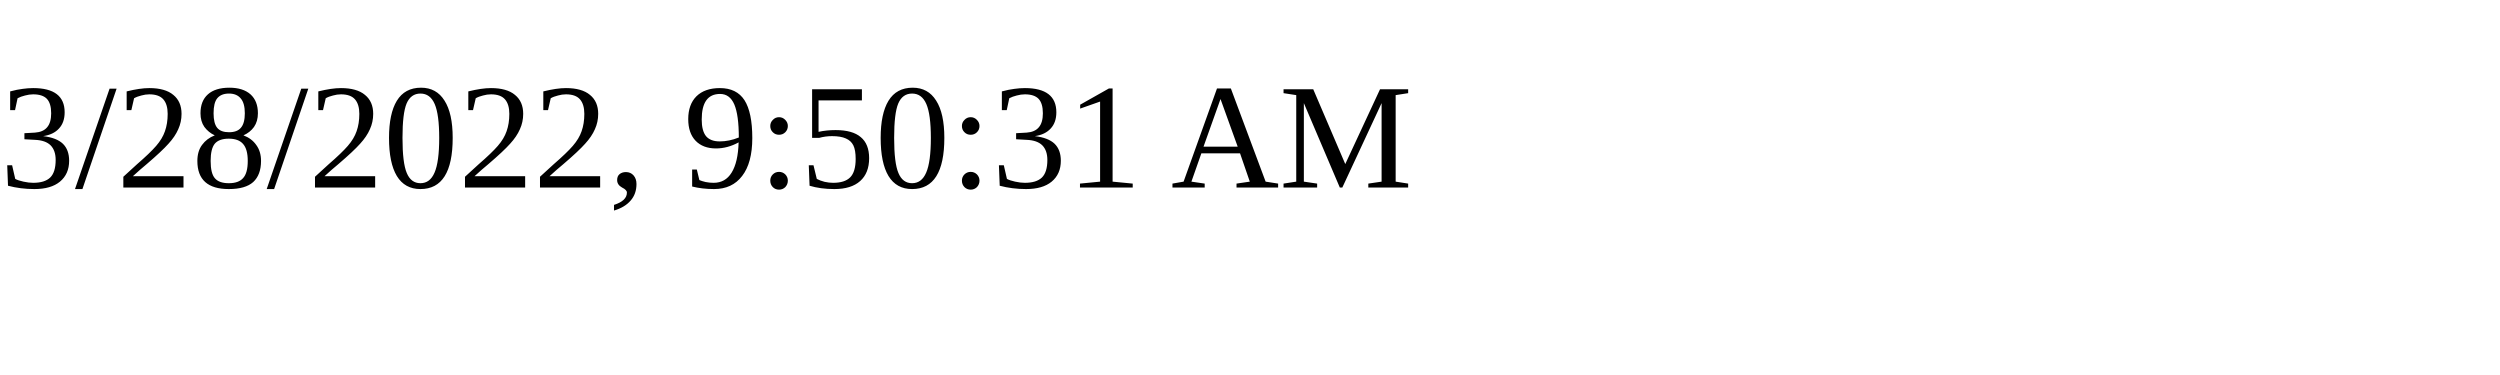
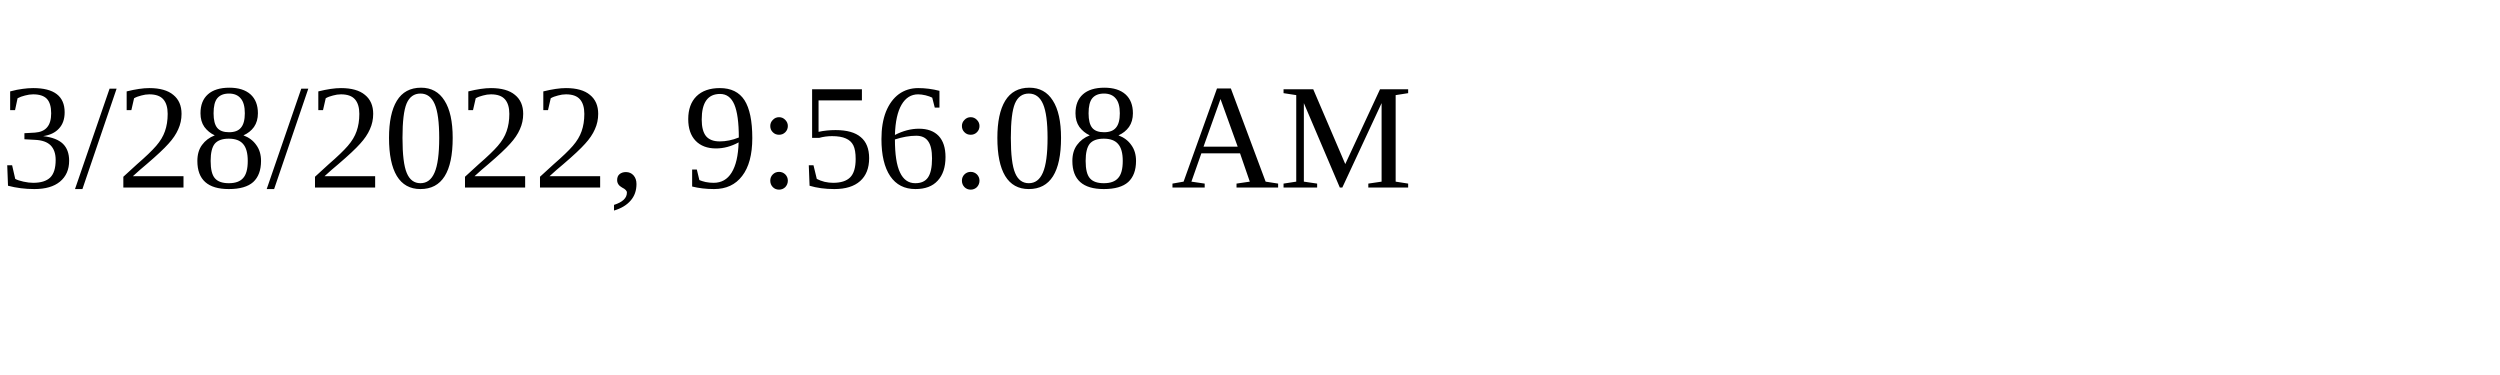
<svg xmlns="http://www.w3.org/2000/svg" height="30" width="200">
-   <text x="0" y="15">3/28/2022, 9:50:31 AM</text>
+   <text x="0" y="15">3/28/2022, 9:56:08 AM</text>
</svg>
